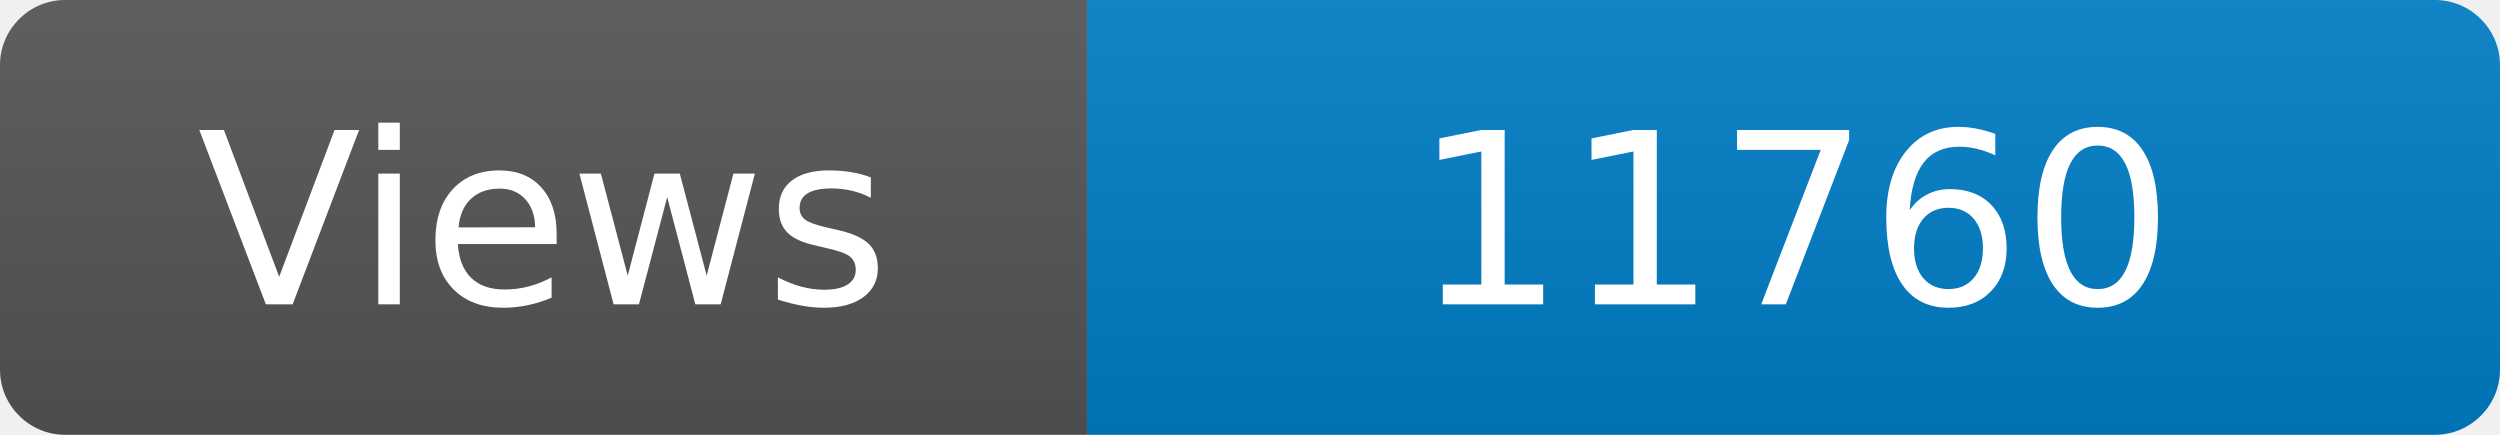
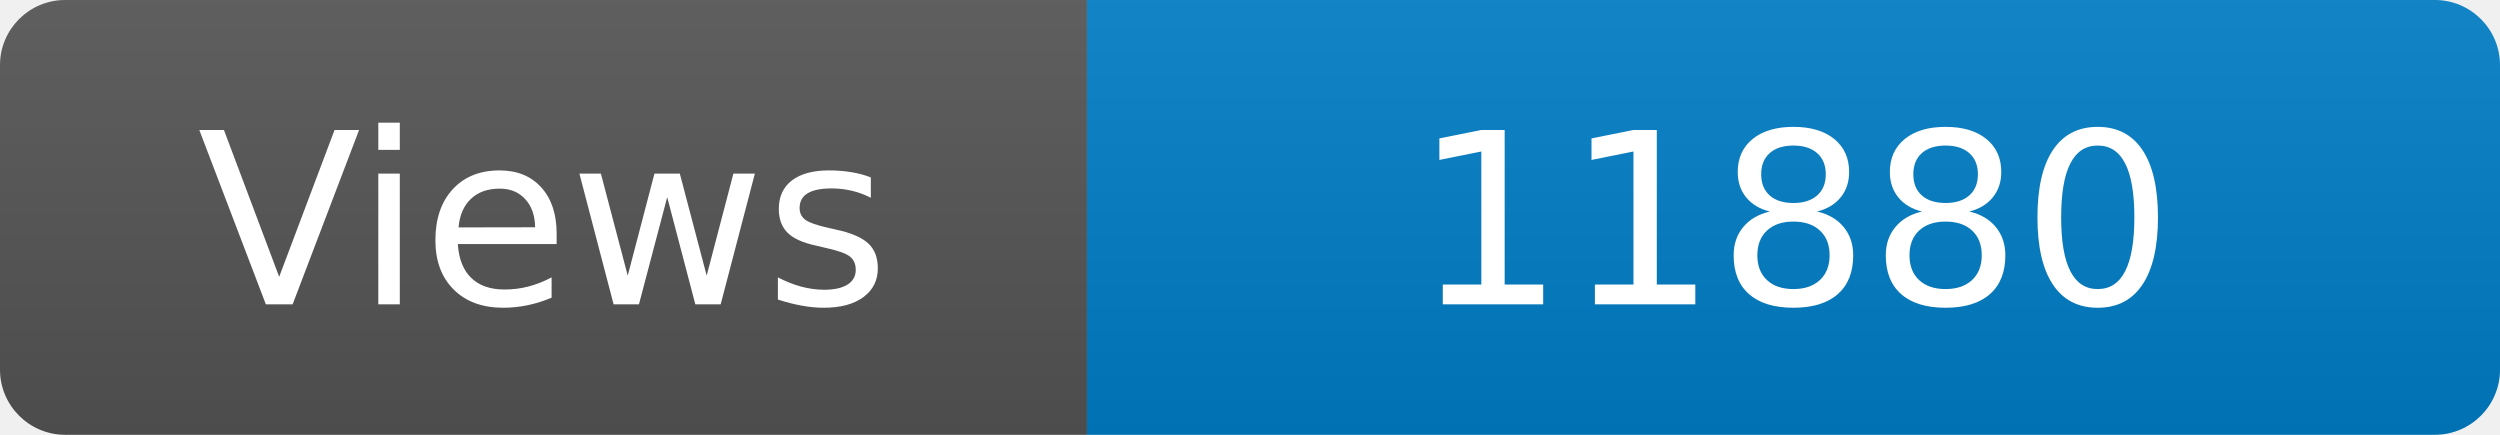
<svg xmlns="http://www.w3.org/2000/svg" width="115" height="20" role="img" aria-label="Maintained?: yes">
  <linearGradient id="s" x2="0" y2="100%">
    <stop offset="0" stop-color="#bbb" stop-opacity=".1" />
    <stop offset="1" stop-opacity=".1" />
  </linearGradient>
  <clipPath id="r">
    <rect width="115" height="20" rx="3" fill="#fff" />
  </clipPath>
  <g clip-path="url(#r)">
    <rect width="50" height="20" fill="#555" />
    <rect x="50" width="160" height="20" fill="#007ec6" />
    <rect width="115" height="20" fill="url(#s)" />
  </g>
  <g fill="#fff" text-anchor="middle" font-family="Verdana,Geneva,DejaVu Sans,sans-serif" font-size="110">
    <text x="250" y="140" transform="scale(.1)" fill="#fff">Views</text>
-     <text x="825" y="140" transform="scale(.1)" fill="#fff">11760</text>
+     <text x="825" y="140" transform="scale(.1)" fill="#fff">11880</text>
  </g>
</svg>
